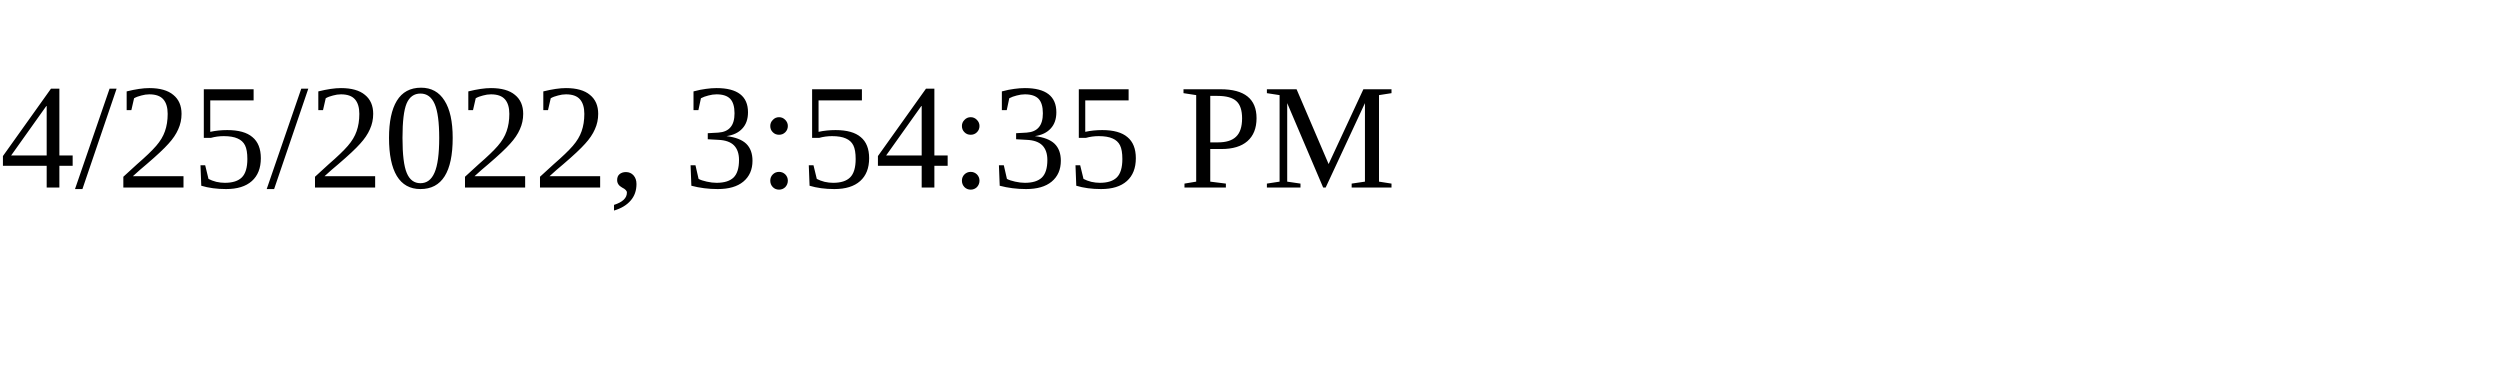
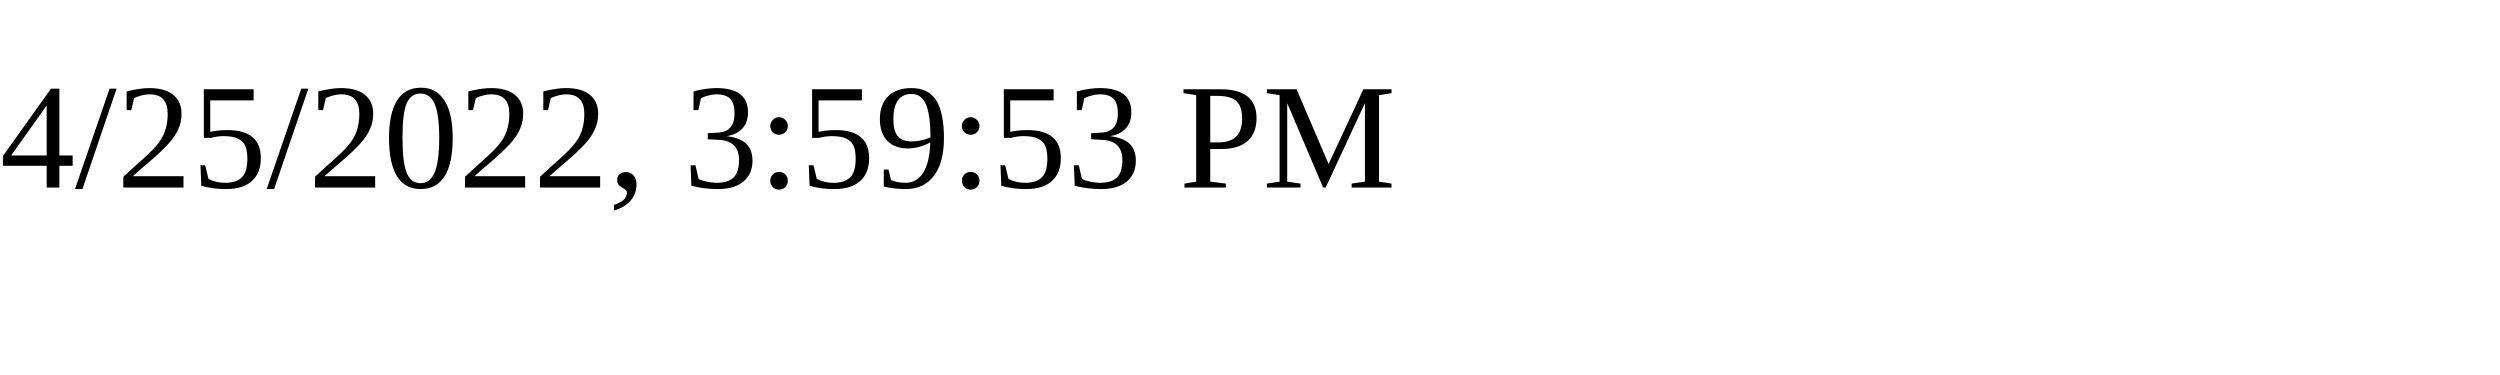
<svg xmlns="http://www.w3.org/2000/svg" height="30" width="200">
-   <text x="0" y="15">4/25/2022, 3:54:35 PM</text>
+   <text x="0" y="15">4/25/2022, 3:59:53 PM</text>
</svg>
